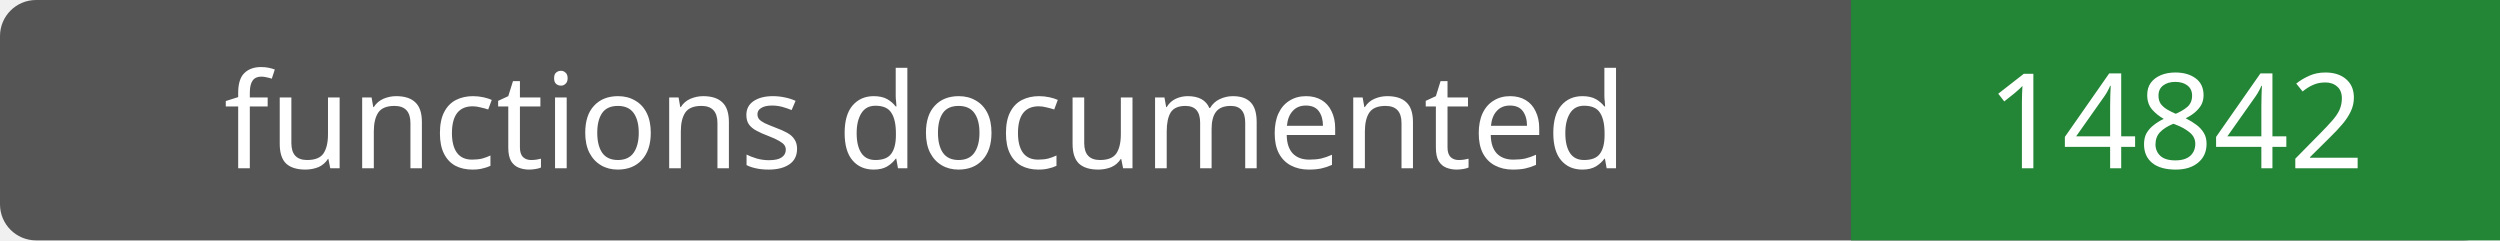
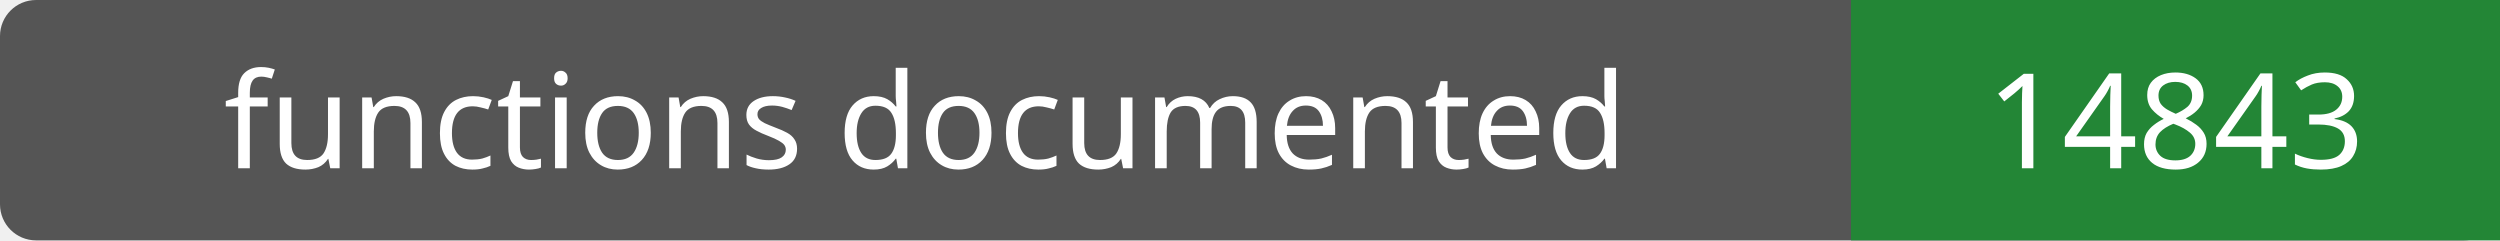
- <svg xmlns="http://www.w3.org/2000/svg" width="208" height="20" role="img" aria-label="functions documented: 14842">
+ <svg xmlns="http://www.w3.org/2000/svg" width="208" height="20" role="img" aria-label="functions documented: 14843">
  <rect width="208" height="20" rx="3" fill="#555" />
  <path fill="#238636" d="M154 0h54v20H154z" />
  <g fill="#fff" text-anchor="middle" font-family="Verdana,sans-serif" font-size="11">
    <text x="77.0" y="14">functions documented</text>
-     <text x="181.0" y="14">14842</text>
+     <text x="181.0" y="14">14843</text>
  </g>
</svg>
